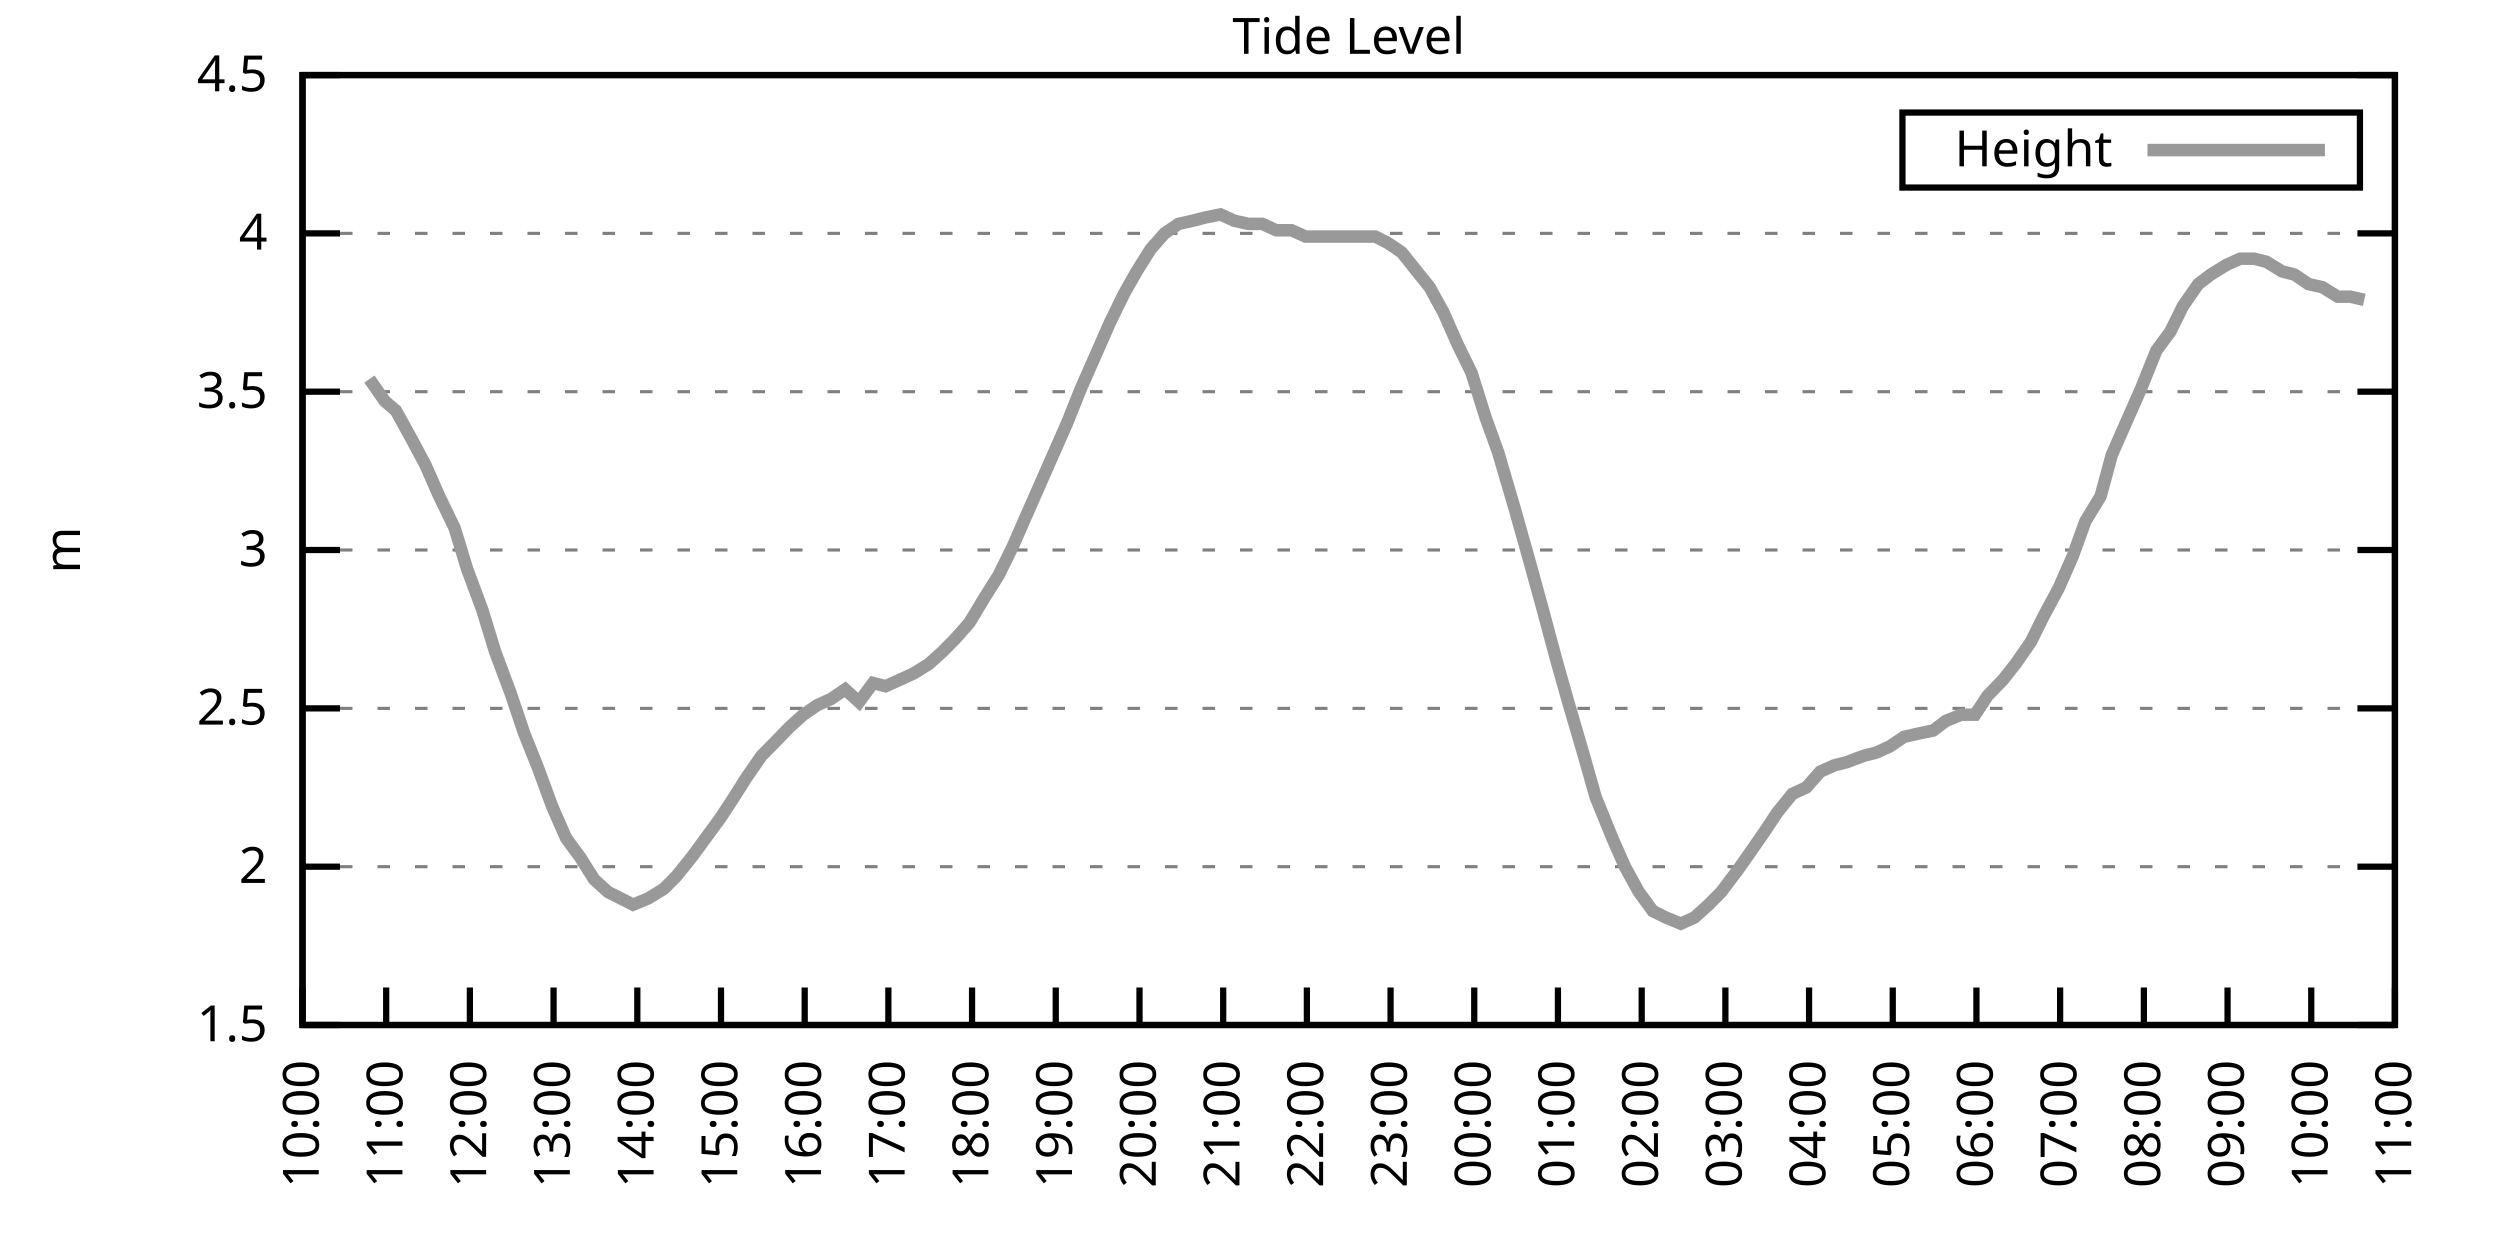
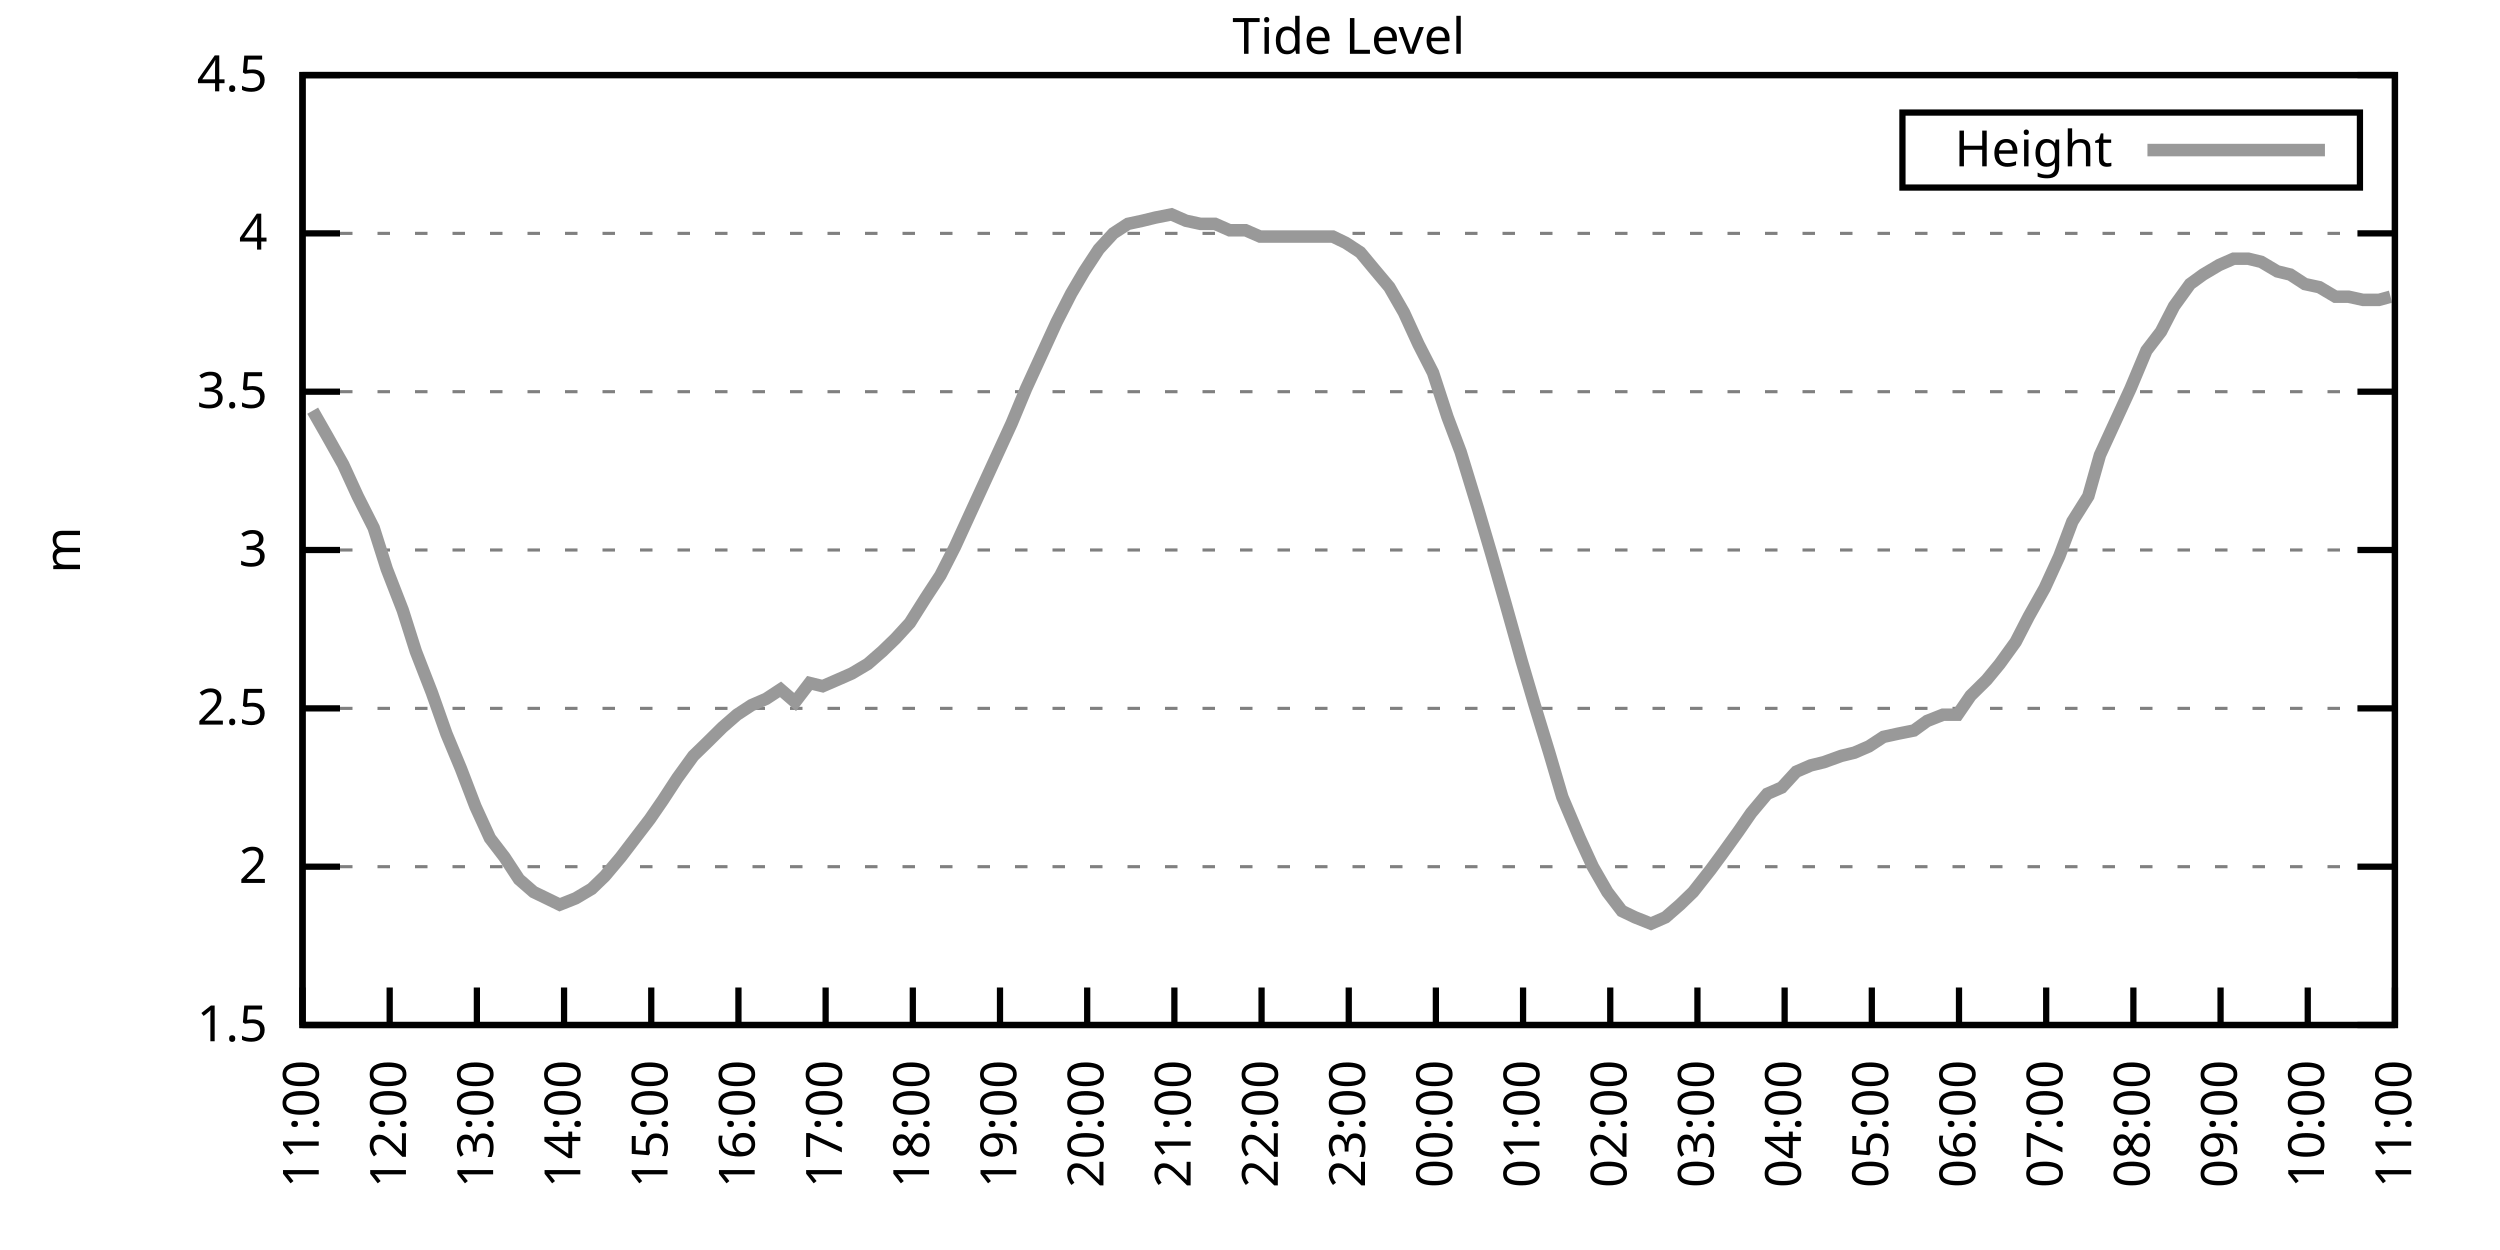
<svg xmlns="http://www.w3.org/2000/svg" xmlns:xlink="http://www.w3.org/1999/xlink" width="400" height="200" viewBox="0 0 400 200">
  <g id="gnuplot_canvas">
    <rect x="0" y="0" width="400" height="200" fill="none" />
    <defs>
      <circle id="gpDot" r="0.5" stroke-width="0.5" stroke="currentColor" />
      <path id="gpPt0" stroke-width="0.333" stroke="currentColor" d="M-1,0 h2 M0,-1 v2" />
      <path id="gpPt1" stroke-width="0.333" stroke="currentColor" d="M-1,-1 L1,1 M1,-1 L-1,1" />
      <path id="gpPt2" stroke-width="0.333" stroke="currentColor" d="M-1,0 L1,0 M0,-1 L0,1 M-1,-1 L1,1 M-1,1 L1,-1" />
      <rect id="gpPt3" stroke-width="0.333" stroke="currentColor" x="-1" y="-1" width="2" height="2" />
      <rect id="gpPt4" stroke-width="0.333" stroke="currentColor" fill="currentColor" x="-1" y="-1" width="2" height="2" />
      <circle id="gpPt5" stroke-width="0.333" stroke="currentColor" cx="0" cy="0" r="1" />
      <use xlink:href="#gpPt5" id="gpPt6" fill="currentColor" stroke="none" />
      <path id="gpPt7" stroke-width="0.333" stroke="currentColor" d="M0,-1.33 L-1.33,0.67 L1.33,0.67 z" />
      <use xlink:href="#gpPt7" id="gpPt8" fill="currentColor" stroke="none" />
      <use xlink:href="#gpPt7" id="gpPt9" stroke="currentColor" transform="rotate(180)" />
      <use xlink:href="#gpPt9" id="gpPt10" fill="currentColor" stroke="none" />
      <use xlink:href="#gpPt3" id="gpPt11" stroke="currentColor" transform="rotate(45)" />
      <use xlink:href="#gpPt11" id="gpPt12" fill="currentColor" stroke="none" />
      <path id="gpPt13" stroke-width="0.333" stroke="currentColor" d="M0,1.330 L1.265,0.411 L0.782,-1.067 L-0.782,-1.076 L-1.265,0.411 z" />
      <use xlink:href="#gpPt13" id="gpPt14" fill="currentColor" stroke="none" />
      <filter id="textbox" filterUnits="objectBoundingBox" x="0" y="0" height="1" width="1">
        <feFlood flood-color="white" flood-opacity="1" result="bgnd" />
        <feComposite in="SourceGraphic" in2="bgnd" operator="atop" />
      </filter>
      <filter id="greybox" filterUnits="objectBoundingBox" x="0" y="0" height="1" width="1">
        <feFlood flood-color="lightgrey" flood-opacity="1" result="grey" />
        <feComposite in="SourceGraphic" in2="grey" operator="atop" />
      </filter>
    </defs>
    <g fill="none" color="white" stroke="currentColor" stroke-width="1.00" stroke-linecap="butt" stroke-linejoin="miter">
</g>
    <g fill="none" color="black" stroke="currentColor" stroke-width="1.00" stroke-linecap="butt" stroke-linejoin="miter">
      <g stroke="none" shape-rendering="crispEdges">
        <polygon fill="rgb(255, 255, 255)" points="48.40,164.00 383.18,164.00 383.18,12.02 48.40,12.02 " />
      </g>
    </g>
    <g fill="none" color="black" stroke="currentColor" stroke-width="1.00" stroke-linecap="butt" stroke-linejoin="miter">
</g>
    <g fill="none" color="black" stroke="black" stroke-width="0.50" stroke-linecap="butt" stroke-linejoin="miter">
</g>
    <g fill="none" color="gray" stroke="currentColor" stroke-width="0.50" stroke-linecap="butt" stroke-linejoin="miter">
      <path stroke="gray" stroke-dasharray="2,4" class="gridline" d="M48.40,164.00 L383.19,164.00  " />
    </g>
    <g fill="none" color="gray" stroke="gray" stroke-width="1.00" stroke-linecap="butt" stroke-linejoin="miter">
</g>
    <g fill="none" color="black" stroke="currentColor" stroke-width="1.00" stroke-linecap="butt" stroke-linejoin="miter">
      <path stroke="black" d="M48.40,164.00 L54.40,164.00 M383.19,164.00 L377.19,164.00  " />
      <g transform="translate(42.80,166.60)" stroke="none" fill="black" font-family="Sans" font-size="8.00" text-anchor="end">
        <text>
          <tspan font-family="Sans"> 1.5</tspan>
        </text>
      </g>
    </g>
    <g fill="none" color="black" stroke="currentColor" stroke-width="1.00" stroke-linecap="butt" stroke-linejoin="miter">
</g>
    <g fill="none" color="black" stroke="black" stroke-width="0.50" stroke-linecap="butt" stroke-linejoin="miter">
</g>
    <g fill="none" color="gray" stroke="currentColor" stroke-width="0.50" stroke-linecap="butt" stroke-linejoin="miter">
      <path stroke="gray" stroke-dasharray="2,4" class="gridline" d="M48.40,138.67 L383.19,138.67  " />
    </g>
    <g fill="none" color="gray" stroke="gray" stroke-width="1.00" stroke-linecap="butt" stroke-linejoin="miter">
</g>
    <g fill="none" color="black" stroke="currentColor" stroke-width="1.00" stroke-linecap="butt" stroke-linejoin="miter">
      <path stroke="black" d="M48.40,138.67 L54.40,138.67 M383.19,138.67 L377.19,138.67  " />
      <g transform="translate(42.80,141.27)" stroke="none" fill="black" font-family="Sans" font-size="8.00" text-anchor="end">
        <text>
          <tspan font-family="Sans"> 2</tspan>
        </text>
      </g>
    </g>
    <g fill="none" color="black" stroke="currentColor" stroke-width="1.00" stroke-linecap="butt" stroke-linejoin="miter">
</g>
    <g fill="none" color="black" stroke="black" stroke-width="0.50" stroke-linecap="butt" stroke-linejoin="miter">
</g>
    <g fill="none" color="gray" stroke="currentColor" stroke-width="0.50" stroke-linecap="butt" stroke-linejoin="miter">
      <path stroke="gray" stroke-dasharray="2,4" class="gridline" d="M48.40,113.34 L383.19,113.34  " />
    </g>
    <g fill="none" color="gray" stroke="gray" stroke-width="1.00" stroke-linecap="butt" stroke-linejoin="miter">
</g>
    <g fill="none" color="black" stroke="currentColor" stroke-width="1.00" stroke-linecap="butt" stroke-linejoin="miter">
      <path stroke="black" d="M48.40,113.34 L54.40,113.34 M383.19,113.34 L377.19,113.34  " />
      <g transform="translate(42.80,115.94)" stroke="none" fill="black" font-family="Sans" font-size="8.00" text-anchor="end">
        <text>
          <tspan font-family="Sans"> 2.5</tspan>
        </text>
      </g>
    </g>
    <g fill="none" color="black" stroke="currentColor" stroke-width="1.00" stroke-linecap="butt" stroke-linejoin="miter">
</g>
    <g fill="none" color="black" stroke="black" stroke-width="0.50" stroke-linecap="butt" stroke-linejoin="miter">
</g>
    <g fill="none" color="gray" stroke="currentColor" stroke-width="0.50" stroke-linecap="butt" stroke-linejoin="miter">
      <path stroke="gray" stroke-dasharray="2,4" class="gridline" d="M48.40,88.00 L383.19,88.00  " />
    </g>
    <g fill="none" color="gray" stroke="gray" stroke-width="1.00" stroke-linecap="butt" stroke-linejoin="miter">
</g>
    <g fill="none" color="black" stroke="currentColor" stroke-width="1.00" stroke-linecap="butt" stroke-linejoin="miter">
      <path stroke="black" d="M48.40,88.00 L54.40,88.00 M383.19,88.00 L377.19,88.00  " />
      <g transform="translate(42.80,90.60)" stroke="none" fill="black" font-family="Sans" font-size="8.00" text-anchor="end">
        <text>
          <tspan font-family="Sans"> 3</tspan>
        </text>
      </g>
    </g>
    <g fill="none" color="black" stroke="currentColor" stroke-width="1.00" stroke-linecap="butt" stroke-linejoin="miter">
</g>
    <g fill="none" color="black" stroke="black" stroke-width="0.50" stroke-linecap="butt" stroke-linejoin="miter">
</g>
    <g fill="none" color="gray" stroke="currentColor" stroke-width="0.50" stroke-linecap="butt" stroke-linejoin="miter">
      <path stroke="gray" stroke-dasharray="2,4" class="gridline" d="M48.40,62.67 L383.19,62.67  " />
    </g>
    <g fill="none" color="gray" stroke="gray" stroke-width="1.00" stroke-linecap="butt" stroke-linejoin="miter">
</g>
    <g fill="none" color="black" stroke="currentColor" stroke-width="1.00" stroke-linecap="butt" stroke-linejoin="miter">
      <path stroke="black" d="M48.40,62.67 L54.40,62.67 M383.19,62.67 L377.19,62.67  " />
      <g transform="translate(42.80,65.27)" stroke="none" fill="black" font-family="Sans" font-size="8.00" text-anchor="end">
        <text>
          <tspan font-family="Sans"> 3.5</tspan>
        </text>
      </g>
    </g>
    <g fill="none" color="black" stroke="currentColor" stroke-width="1.00" stroke-linecap="butt" stroke-linejoin="miter">
</g>
    <g fill="none" color="black" stroke="black" stroke-width="0.50" stroke-linecap="butt" stroke-linejoin="miter">
</g>
    <g fill="none" color="gray" stroke="currentColor" stroke-width="0.50" stroke-linecap="butt" stroke-linejoin="miter">
      <path stroke="gray" stroke-dasharray="2,4" class="gridline" d="M48.40,37.34 L383.19,37.34  " />
    </g>
    <g fill="none" color="gray" stroke="gray" stroke-width="1.00" stroke-linecap="butt" stroke-linejoin="miter">
</g>
    <g fill="none" color="black" stroke="currentColor" stroke-width="1.00" stroke-linecap="butt" stroke-linejoin="miter">
      <path stroke="black" d="M48.40,37.34 L54.40,37.34 M383.19,37.34 L377.19,37.34  " />
      <g transform="translate(42.80,39.94)" stroke="none" fill="black" font-family="Sans" font-size="8.00" text-anchor="end">
        <text>
          <tspan font-family="Sans"> 4</tspan>
        </text>
      </g>
    </g>
    <g fill="none" color="black" stroke="currentColor" stroke-width="1.00" stroke-linecap="butt" stroke-linejoin="miter">
</g>
    <g fill="none" color="black" stroke="black" stroke-width="0.50" stroke-linecap="butt" stroke-linejoin="miter">
</g>
    <g fill="none" color="gray" stroke="currentColor" stroke-width="0.50" stroke-linecap="butt" stroke-linejoin="miter">
      <path stroke="gray" stroke-dasharray="2,4" class="gridline" d="M48.40,12.01 L383.19,12.01  " />
    </g>
    <g fill="none" color="gray" stroke="gray" stroke-width="1.00" stroke-linecap="butt" stroke-linejoin="miter">
</g>
    <g fill="none" color="black" stroke="currentColor" stroke-width="1.00" stroke-linecap="butt" stroke-linejoin="miter">
      <path stroke="black" d="M48.40,12.01 L54.40,12.01 M383.19,12.01 L377.19,12.01  " />
      <g transform="translate(42.80,14.61)" stroke="none" fill="black" font-family="Sans" font-size="8.00" text-anchor="end">
        <text>
          <tspan font-family="Sans"> 4.5</tspan>
        </text>
      </g>
    </g>
    <g fill="none" color="black" stroke="currentColor" stroke-width="1.00" stroke-linecap="butt" stroke-linejoin="miter">
      <path stroke="black" d="M48.40,164.00 L48.40,158.00  " />
      <g transform="translate(51.00,169.60) rotate(270.00)" stroke="none" fill="black" font-family="Sans" font-size="8.00" text-anchor="end">
        <text>
-           <tspan font-family="Sans">10:00</tspan>
-         </text>
-       </g>
-     </g>
-     <g fill="none" color="black" stroke="currentColor" stroke-width="1.00" stroke-linecap="butt" stroke-linejoin="miter">
-       <path stroke="black" d="M61.79,164.00 L61.79,158.00  " />
-       <g transform="translate(64.39,169.60) rotate(270.00)" stroke="none" fill="black" font-family="Sans" font-size="8.00" text-anchor="end">
-         <text>
          <tspan font-family="Sans">11:00</tspan>
        </text>
      </g>
    </g>
    <g fill="none" color="black" stroke="currentColor" stroke-width="1.00" stroke-linecap="butt" stroke-linejoin="miter">
-       <path stroke="black" d="M75.18,164.00 L75.18,158.00  " />
-       <g transform="translate(77.78,169.60) rotate(270.00)" stroke="none" fill="black" font-family="Sans" font-size="8.00" text-anchor="end">
+       <path stroke="black" d="M62.35,164.00 L62.35,158.00  " />
+       <g transform="translate(64.95,169.60) rotate(270.00)" stroke="none" fill="black" font-family="Sans" font-size="8.00" text-anchor="end">
        <text>
          <tspan font-family="Sans">12:00</tspan>
        </text>
      </g>
    </g>
    <g fill="none" color="black" stroke="currentColor" stroke-width="1.00" stroke-linecap="butt" stroke-linejoin="miter">
-       <path stroke="black" d="M88.57,164.00 L88.57,158.00  " />
-       <g transform="translate(91.17,169.60) rotate(270.00)" stroke="none" fill="black" font-family="Sans" font-size="8.00" text-anchor="end">
+       <path stroke="black" d="M76.30,164.00 L76.30,158.00  " />
+       <g transform="translate(78.90,169.60) rotate(270.00)" stroke="none" fill="black" font-family="Sans" font-size="8.00" text-anchor="end">
        <text>
          <tspan font-family="Sans">13:00</tspan>
        </text>
      </g>
    </g>
    <g fill="none" color="black" stroke="currentColor" stroke-width="1.00" stroke-linecap="butt" stroke-linejoin="miter">
-       <path stroke="black" d="M101.97,164.00 L101.97,158.00  " />
-       <g transform="translate(104.57,169.60) rotate(270.00)" stroke="none" fill="black" font-family="Sans" font-size="8.00" text-anchor="end">
+       <path stroke="black" d="M90.25,164.00 L90.25,158.00  " />
+       <g transform="translate(92.85,169.60) rotate(270.00)" stroke="none" fill="black" font-family="Sans" font-size="8.00" text-anchor="end">
        <text>
          <tspan font-family="Sans">14:00</tspan>
        </text>
      </g>
    </g>
    <g fill="none" color="black" stroke="currentColor" stroke-width="1.00" stroke-linecap="butt" stroke-linejoin="miter">
-       <path stroke="black" d="M115.36,164.00 L115.36,158.00  " />
-       <g transform="translate(117.96,169.60) rotate(270.00)" stroke="none" fill="black" font-family="Sans" font-size="8.00" text-anchor="end">
+       <path stroke="black" d="M104.20,164.00 L104.20,158.00  " />
+       <g transform="translate(106.80,169.60) rotate(270.00)" stroke="none" fill="black" font-family="Sans" font-size="8.00" text-anchor="end">
        <text>
          <tspan font-family="Sans">15:00</tspan>
        </text>
      </g>
    </g>
    <g fill="none" color="black" stroke="currentColor" stroke-width="1.00" stroke-linecap="butt" stroke-linejoin="miter">
-       <path stroke="black" d="M128.75,164.00 L128.75,158.00  " />
-       <g transform="translate(131.35,169.60) rotate(270.00)" stroke="none" fill="black" font-family="Sans" font-size="8.00" text-anchor="end">
+       <path stroke="black" d="M118.15,164.00 L118.15,158.00  " />
+       <g transform="translate(120.75,169.60) rotate(270.00)" stroke="none" fill="black" font-family="Sans" font-size="8.00" text-anchor="end">
        <text>
          <tspan font-family="Sans">16:00</tspan>
        </text>
      </g>
    </g>
    <g fill="none" color="black" stroke="currentColor" stroke-width="1.00" stroke-linecap="butt" stroke-linejoin="miter">
-       <path stroke="black" d="M142.14,164.00 L142.14,158.00  " />
-       <g transform="translate(144.74,169.60) rotate(270.00)" stroke="none" fill="black" font-family="Sans" font-size="8.00" text-anchor="end">
+       <path stroke="black" d="M132.10,164.00 L132.10,158.00  " />
+       <g transform="translate(134.70,169.60) rotate(270.00)" stroke="none" fill="black" font-family="Sans" font-size="8.00" text-anchor="end">
        <text>
          <tspan font-family="Sans">17:00</tspan>
        </text>
      </g>
    </g>
    <g fill="none" color="black" stroke="currentColor" stroke-width="1.00" stroke-linecap="butt" stroke-linejoin="miter">
-       <path stroke="black" d="M155.53,164.00 L155.53,158.00  " />
-       <g transform="translate(158.13,169.60) rotate(270.00)" stroke="none" fill="black" font-family="Sans" font-size="8.00" text-anchor="end">
+       <path stroke="black" d="M146.05,164.00 L146.05,158.00  " />
+       <g transform="translate(148.65,169.60) rotate(270.00)" stroke="none" fill="black" font-family="Sans" font-size="8.00" text-anchor="end">
        <text>
          <tspan font-family="Sans">18:00</tspan>
        </text>
      </g>
    </g>
    <g fill="none" color="black" stroke="currentColor" stroke-width="1.00" stroke-linecap="butt" stroke-linejoin="miter">
-       <path stroke="black" d="M168.92,164.00 L168.92,158.00  " />
-       <g transform="translate(171.52,169.60) rotate(270.00)" stroke="none" fill="black" font-family="Sans" font-size="8.00" text-anchor="end">
+       <path stroke="black" d="M160.00,164.00 L160.00,158.00  " />
+       <g transform="translate(162.60,169.60) rotate(270.00)" stroke="none" fill="black" font-family="Sans" font-size="8.00" text-anchor="end">
        <text>
          <tspan font-family="Sans">19:00</tspan>
        </text>
      </g>
    </g>
    <g fill="none" color="black" stroke="currentColor" stroke-width="1.00" stroke-linecap="butt" stroke-linejoin="miter">
-       <path stroke="black" d="M182.32,164.00 L182.32,158.00  " />
-       <g transform="translate(184.92,169.60) rotate(270.00)" stroke="none" fill="black" font-family="Sans" font-size="8.00" text-anchor="end">
+       <path stroke="black" d="M173.95,164.00 L173.95,158.00  " />
+       <g transform="translate(176.55,169.60) rotate(270.00)" stroke="none" fill="black" font-family="Sans" font-size="8.00" text-anchor="end">
        <text>
          <tspan font-family="Sans">20:00</tspan>
        </text>
      </g>
    </g>
    <g fill="none" color="black" stroke="currentColor" stroke-width="1.00" stroke-linecap="butt" stroke-linejoin="miter">
-       <path stroke="black" d="M195.71,164.00 L195.71,158.00  " />
-       <g transform="translate(198.31,169.60) rotate(270.00)" stroke="none" fill="black" font-family="Sans" font-size="8.00" text-anchor="end">
+       <path stroke="black" d="M187.90,164.00 L187.90,158.00  " />
+       <g transform="translate(190.50,169.60) rotate(270.00)" stroke="none" fill="black" font-family="Sans" font-size="8.00" text-anchor="end">
        <text>
          <tspan font-family="Sans">21:00</tspan>
        </text>
      </g>
    </g>
    <g fill="none" color="black" stroke="currentColor" stroke-width="1.00" stroke-linecap="butt" stroke-linejoin="miter">
-       <path stroke="black" d="M209.10,164.00 L209.10,158.00  " />
-       <g transform="translate(211.70,169.60) rotate(270.00)" stroke="none" fill="black" font-family="Sans" font-size="8.00" text-anchor="end">
+       <path stroke="black" d="M201.85,164.00 L201.85,158.00  " />
+       <g transform="translate(204.45,169.60) rotate(270.00)" stroke="none" fill="black" font-family="Sans" font-size="8.00" text-anchor="end">
        <text>
          <tspan font-family="Sans">22:00</tspan>
        </text>
      </g>
    </g>
    <g fill="none" color="black" stroke="currentColor" stroke-width="1.00" stroke-linecap="butt" stroke-linejoin="miter">
-       <path stroke="black" d="M222.49,164.00 L222.49,158.00  " />
-       <g transform="translate(225.09,169.60) rotate(270.00)" stroke="none" fill="black" font-family="Sans" font-size="8.00" text-anchor="end">
+       <path stroke="black" d="M215.80,164.00 L215.80,158.00  " />
+       <g transform="translate(218.40,169.60) rotate(270.00)" stroke="none" fill="black" font-family="Sans" font-size="8.00" text-anchor="end">
        <text>
          <tspan font-family="Sans">23:00</tspan>
        </text>
      </g>
    </g>
    <g fill="none" color="black" stroke="currentColor" stroke-width="1.00" stroke-linecap="butt" stroke-linejoin="miter">
-       <path stroke="black" d="M235.88,164.00 L235.88,158.00  " />
-       <g transform="translate(238.48,169.60) rotate(270.00)" stroke="none" fill="black" font-family="Sans" font-size="8.00" text-anchor="end">
+       <path stroke="black" d="M229.74,164.00 L229.74,158.00  " />
+       <g transform="translate(232.34,169.60) rotate(270.00)" stroke="none" fill="black" font-family="Sans" font-size="8.00" text-anchor="end">
        <text>
          <tspan font-family="Sans">00:00</tspan>
        </text>
      </g>
    </g>
    <g fill="none" color="black" stroke="currentColor" stroke-width="1.00" stroke-linecap="butt" stroke-linejoin="miter">
-       <path stroke="black" d="M249.27,164.00 L249.27,158.00  " />
-       <g transform="translate(251.87,169.60) rotate(270.00)" stroke="none" fill="black" font-family="Sans" font-size="8.00" text-anchor="end">
+       <path stroke="black" d="M243.69,164.00 L243.69,158.00  " />
+       <g transform="translate(246.29,169.60) rotate(270.00)" stroke="none" fill="black" font-family="Sans" font-size="8.00" text-anchor="end">
        <text>
          <tspan font-family="Sans">01:00</tspan>
        </text>
      </g>
    </g>
    <g fill="none" color="black" stroke="currentColor" stroke-width="1.00" stroke-linecap="butt" stroke-linejoin="miter">
-       <path stroke="black" d="M262.67,164.00 L262.67,158.00  " />
-       <g transform="translate(265.27,169.60) rotate(270.00)" stroke="none" fill="black" font-family="Sans" font-size="8.00" text-anchor="end">
+       <path stroke="black" d="M257.64,164.00 L257.64,158.00  " />
+       <g transform="translate(260.24,169.60) rotate(270.00)" stroke="none" fill="black" font-family="Sans" font-size="8.00" text-anchor="end">
        <text>
          <tspan font-family="Sans">02:00</tspan>
        </text>
      </g>
    </g>
    <g fill="none" color="black" stroke="currentColor" stroke-width="1.00" stroke-linecap="butt" stroke-linejoin="miter">
-       <path stroke="black" d="M276.06,164.00 L276.06,158.00  " />
-       <g transform="translate(278.66,169.60) rotate(270.00)" stroke="none" fill="black" font-family="Sans" font-size="8.00" text-anchor="end">
+       <path stroke="black" d="M271.59,164.00 L271.59,158.00  " />
+       <g transform="translate(274.19,169.60) rotate(270.00)" stroke="none" fill="black" font-family="Sans" font-size="8.00" text-anchor="end">
        <text>
          <tspan font-family="Sans">03:00</tspan>
        </text>
      </g>
    </g>
    <g fill="none" color="black" stroke="currentColor" stroke-width="1.00" stroke-linecap="butt" stroke-linejoin="miter">
-       <path stroke="black" d="M289.45,164.00 L289.45,158.00  " />
-       <g transform="translate(292.05,169.60) rotate(270.00)" stroke="none" fill="black" font-family="Sans" font-size="8.00" text-anchor="end">
+       <path stroke="black" d="M285.54,164.00 L285.54,158.00  " />
+       <g transform="translate(288.14,169.60) rotate(270.00)" stroke="none" fill="black" font-family="Sans" font-size="8.00" text-anchor="end">
        <text>
          <tspan font-family="Sans">04:00</tspan>
        </text>
      </g>
    </g>
    <g fill="none" color="black" stroke="currentColor" stroke-width="1.00" stroke-linecap="butt" stroke-linejoin="miter">
-       <path stroke="black" d="M302.84,164.00 L302.84,158.00  " />
-       <g transform="translate(305.44,169.60) rotate(270.00)" stroke="none" fill="black" font-family="Sans" font-size="8.00" text-anchor="end">
+       <path stroke="black" d="M299.49,164.00 L299.49,158.00  " />
+       <g transform="translate(302.09,169.60) rotate(270.00)" stroke="none" fill="black" font-family="Sans" font-size="8.00" text-anchor="end">
        <text>
          <tspan font-family="Sans">05:00</tspan>
        </text>
      </g>
    </g>
    <g fill="none" color="black" stroke="currentColor" stroke-width="1.00" stroke-linecap="butt" stroke-linejoin="miter">
-       <path stroke="black" d="M316.23,164.00 L316.23,158.00  " />
-       <g transform="translate(318.83,169.60) rotate(270.00)" stroke="none" fill="black" font-family="Sans" font-size="8.00" text-anchor="end">
+       <path stroke="black" d="M313.44,164.00 L313.44,158.00  " />
+       <g transform="translate(316.04,169.60) rotate(270.00)" stroke="none" fill="black" font-family="Sans" font-size="8.00" text-anchor="end">
        <text>
          <tspan font-family="Sans">06:00</tspan>
        </text>
      </g>
    </g>
    <g fill="none" color="black" stroke="currentColor" stroke-width="1.00" stroke-linecap="butt" stroke-linejoin="miter">
-       <path stroke="black" d="M329.62,164.00 L329.62,158.00  " />
-       <g transform="translate(332.22,169.60) rotate(270.00)" stroke="none" fill="black" font-family="Sans" font-size="8.00" text-anchor="end">
+       <path stroke="black" d="M327.39,164.00 L327.39,158.00  " />
+       <g transform="translate(329.99,169.60) rotate(270.00)" stroke="none" fill="black" font-family="Sans" font-size="8.00" text-anchor="end">
        <text>
          <tspan font-family="Sans">07:00</tspan>
        </text>
      </g>
    </g>
    <g fill="none" color="black" stroke="currentColor" stroke-width="1.00" stroke-linecap="butt" stroke-linejoin="miter">
-       <path stroke="black" d="M343.02,164.00 L343.02,158.00  " />
-       <g transform="translate(345.62,169.60) rotate(270.00)" stroke="none" fill="black" font-family="Sans" font-size="8.00" text-anchor="end">
+       <path stroke="black" d="M341.34,164.00 L341.34,158.00  " />
+       <g transform="translate(343.94,169.60) rotate(270.00)" stroke="none" fill="black" font-family="Sans" font-size="8.00" text-anchor="end">
        <text>
          <tspan font-family="Sans">08:00</tspan>
        </text>
      </g>
    </g>
    <g fill="none" color="black" stroke="currentColor" stroke-width="1.00" stroke-linecap="butt" stroke-linejoin="miter">
-       <path stroke="black" d="M356.41,164.00 L356.41,158.00  " />
-       <g transform="translate(359.01,169.60) rotate(270.00)" stroke="none" fill="black" font-family="Sans" font-size="8.00" text-anchor="end">
+       <path stroke="black" d="M355.29,164.00 L355.29,158.00  " />
+       <g transform="translate(357.89,169.60) rotate(270.00)" stroke="none" fill="black" font-family="Sans" font-size="8.00" text-anchor="end">
        <text>
          <tspan font-family="Sans">09:00</tspan>
        </text>
      </g>
    </g>
    <g fill="none" color="black" stroke="currentColor" stroke-width="1.00" stroke-linecap="butt" stroke-linejoin="miter">
-       <path stroke="black" d="M369.80,164.00 L369.80,158.00  " />
-       <g transform="translate(372.40,169.60) rotate(270.00)" stroke="none" fill="black" font-family="Sans" font-size="8.00" text-anchor="end">
+       <path stroke="black" d="M369.24,164.00 L369.24,158.00  " />
+       <g transform="translate(371.84,169.60) rotate(270.00)" stroke="none" fill="black" font-family="Sans" font-size="8.00" text-anchor="end">
        <text>
          <tspan font-family="Sans">10:00</tspan>
        </text>
      </g>
    </g>
    <g fill="none" color="black" stroke="currentColor" stroke-width="1.00" stroke-linecap="butt" stroke-linejoin="miter">
      <path stroke="black" d="M383.19,164.00 L383.19,158.00  " />
      <g transform="translate(385.79,169.60) rotate(270.00)" stroke="none" fill="black" font-family="Sans" font-size="8.00" text-anchor="end">
        <text>
          <tspan font-family="Sans">11:00</tspan>
        </text>
      </g>
    </g>
    <g fill="none" color="black" stroke="currentColor" stroke-width="1.00" stroke-linecap="butt" stroke-linejoin="miter">
</g>
    <g fill="none" color="black" stroke="currentColor" stroke-width="1.00" stroke-linecap="butt" stroke-linejoin="miter">
      <path stroke="black" d="M48.40,12.01 L48.40,164.00 L383.19,164.00 L383.19,12.01 L48.40,12.01 Z  " />
    </g>
    <g fill="none" color="black" stroke="currentColor" stroke-width="1.00" stroke-linecap="butt" stroke-linejoin="miter">
</g>
    <g fill="none" color="black" stroke="currentColor" stroke-width="1.00" stroke-linecap="butt" stroke-linejoin="miter">
      <path stroke="black" d="M304.39,30.01 L304.39,18.01 L377.59,18.01 L377.59,30.01 L304.39,30.01 Z  " />
    </g>
    <g id="Tide_level_plot_1">
      <g fill="none" color="white" stroke="black" stroke-width="2.00" stroke-linecap="butt" stroke-linejoin="miter">
</g>
      <g fill="none" color="black" stroke="currentColor" stroke-width="2.00" stroke-linecap="butt" stroke-linejoin="miter">
        <g transform="translate(337.99,26.61)" stroke="none" fill="black" font-family="Sans" font-size="8.00" text-anchor="end">
          <text>
            <tspan font-family="Sans">Height</tspan>
          </text>
        </g>
      </g>
      <g fill="none" color="black" stroke="currentColor" stroke-width="2.00" stroke-linecap="butt" stroke-linejoin="miter">
-         <path stroke="rgb(153, 153, 153)" d="M343.59,24.01 L371.99,24.01 M59.11,60.65 L61.57,64.19 L63.35,65.71 L65.59,69.77 L68.04,74.33 L70.27,79.39   L72.73,84.46 L74.74,91.04 L77.19,97.63 L79.20,104.22 L81.66,110.80 L83.89,117.39 L86.12,122.96 L88.35,129.04   L90.58,134.11 L92.82,137.15 L95.05,140.69 L97.28,142.72 L99.29,143.73 L101.30,144.75 L103.75,143.73 L106.21,142.21   L108.22,140.19 L110.67,137.15 L112.90,134.11 L115.13,131.07 L117.14,128.03 L119.38,124.48 L121.83,120.94 L123.84,118.91   L126.29,116.38 L128.53,114.35 L130.76,112.83 L132.99,111.82 L135.22,110.30 L137.45,112.32 L139.69,109.28 L141.69,109.79   L143.93,108.78 L146.16,107.76 L148.61,106.24 L150.85,104.22 L152.85,102.19 L155.09,99.66 L157.54,95.60 L159.77,92.06   L162.01,87.50 L164.01,82.94 L166.25,77.87 L168.25,73.31 L170.71,67.74 L172.94,62.17 L175.40,56.59 L177.63,51.53   L179.86,46.97 L181.87,43.42 L184.10,39.87 L186.33,37.34 L188.57,35.82 L190.80,35.32 L192.81,34.81 L195.26,34.30   L197.49,35.32 L199.73,35.82 L201.96,35.82 L204.19,36.84 L206.64,36.84 L208.88,37.85 L210.88,37.85 L213.12,37.85   L215.13,37.85 L217.58,37.85 L220.04,37.85 L222.04,38.86 L224.28,40.38 L226.29,42.91 L228.74,45.95 L230.97,50.01   L233.20,55.07 L235.44,59.63 L237.67,66.73 L239.68,72.30 L242.36,81.42 L244.36,88.51 L246.60,96.62 L249.05,105.74   L251.06,112.83 L253.29,120.43 L255.30,127.52 L257.98,134.11 L259.99,138.67 L262.22,142.72 L264.45,145.76 L266.46,146.77   L268.92,147.79 L271.15,146.77 L273.38,144.75 L275.39,142.72 L278.07,139.17 L279.85,136.64 L282.31,133.10 L284.32,130.06   L286.77,127.02 L289.00,126.00 L291.23,123.47 L293.47,122.46 L295.48,121.95 L298.15,120.94 L300.16,120.43 L302.39,119.42   L304.63,117.90 L306.86,117.39 L309.31,116.88 L311.32,115.36 L313.78,114.35 L316.01,114.35 L318.02,111.31 L320.47,108.78   L322.48,106.24 L324.94,102.70 L326.95,98.64 L329.40,94.08 L331.63,89.02 L333.64,83.45 L336.10,79.39 L337.88,72.81   L340.11,67.74 L342.57,62.17 L345.02,56.09 L347.26,53.05 L349.26,48.99 L351.72,45.45 L353.73,43.93 L356.18,42.41   L358.42,41.39 L360.65,41.39 L362.66,41.90 L365.11,43.42 L367.12,43.93 L369.35,45.45 L371.58,45.95 L374.04,47.47   L376.05,47.47 L378.28,47.98  " />
+         <path stroke="rgb(153, 153, 153)" d="M343.59,24.01 L371.99,24.01 M50.03,65.71 L52.35,69.77 L54.91,74.33 L57.23,79.39 L59.79,84.46 L61.88,91.04   L64.44,97.63 L66.53,104.22 L69.09,110.80 L71.42,117.39 L73.74,122.96 L76.07,129.04 L78.39,134.11 L80.72,137.15   L83.04,140.69 L85.37,142.72 L87.46,143.73 L89.55,144.75 L92.11,143.73 L94.67,142.21 L96.76,140.19 L99.32,137.15   L101.64,134.11 L103.97,131.07 L106.06,128.03 L108.38,124.48 L110.94,120.94 L113.03,118.91 L115.59,116.38 L117.92,114.35   L120.24,112.83 L122.57,111.82 L124.89,110.30 L127.22,112.32 L129.54,109.28 L131.63,109.79 L133.96,108.78 L136.28,107.76   L138.84,106.24 L141.16,104.22 L143.26,102.19 L145.58,99.66 L148.14,95.60 L150.46,92.06 L152.79,87.50 L154.88,82.94   L157.21,77.87 L159.30,73.31 L161.86,67.74 L164.18,62.17 L166.74,56.59 L169.06,51.53 L171.39,46.97 L173.48,43.42   L175.81,39.87 L178.13,37.34 L180.46,35.82 L182.78,35.32 L184.87,34.81 L187.43,34.30 L189.76,35.32 L192.08,35.82   L194.41,35.82 L196.73,36.84 L199.29,36.84 L201.61,37.85 L203.71,37.85 L206.03,37.85 L208.12,37.85 L210.68,37.85   L213.24,37.85 L215.33,38.86 L217.65,40.38 L219.75,42.91 L222.30,45.95 L224.63,50.01 L226.95,55.07 L229.28,59.63   L231.60,66.73 L233.70,72.30 L236.49,81.42 L238.58,88.51 L240.90,96.62 L243.46,105.74 L245.55,112.83 L247.88,120.43   L249.97,127.52 L252.76,134.11 L254.85,138.67 L257.18,142.72 L259.50,145.76 L261.60,146.77 L264.15,147.79 L266.48,146.77   L268.80,144.75 L270.90,142.72 L273.69,139.17 L275.55,136.64 L278.10,133.10 L280.20,130.06 L282.75,127.02 L285.08,126.00   L287.40,123.47 L289.73,122.46 L291.82,121.95 L294.61,120.94 L296.70,120.43 L299.03,119.42 L301.35,117.90 L303.68,117.39   L306.23,116.88 L308.33,115.36 L310.88,114.35 L313.21,114.35 L315.30,111.31 L317.86,108.78 L319.95,106.24 L322.51,102.70   L324.60,98.64 L327.16,94.08 L329.48,89.02 L331.58,83.45 L334.13,79.39 L335.99,72.81 L338.32,67.74 L340.88,62.17   L343.43,56.09 L345.76,53.05 L347.85,48.99 L350.41,45.45 L352.50,43.93 L355.06,42.41 L357.38,41.39 L359.71,41.39   L361.80,41.90 L364.36,43.42 L366.45,43.93 L368.78,45.45 L371.10,45.95 L373.66,47.47 L375.75,47.47 L378.08,47.98   L380.63,47.98 L382.49,47.47  " />
      </g>
    </g>
    <g fill="none" color="black" stroke="currentColor" stroke-width="2.00" stroke-linecap="butt" stroke-linejoin="miter">
</g>
    <g fill="none" color="black" stroke="black" stroke-width="1.00" stroke-linecap="butt" stroke-linejoin="miter">
</g>
    <g fill="none" color="black" stroke="currentColor" stroke-width="1.00" stroke-linecap="butt" stroke-linejoin="miter">
      <path stroke="black" d="M48.40,12.01 L48.40,164.00 L383.19,164.00 L383.19,12.01 L48.40,12.01 Z  " />
      <g transform="translate(12.80,88.01) rotate(270.00)" stroke="none" fill="black" font-family="Sans" font-size="8.00" text-anchor="middle">
        <text>
          <tspan font-family="Sans">m</tspan>
        </text>
      </g>
    </g>
    <g fill="none" color="black" stroke="currentColor" stroke-width="1.00" stroke-linecap="butt" stroke-linejoin="miter">
</g>
    <g fill="none" color="black" stroke="currentColor" stroke-width="1.00" stroke-linecap="butt" stroke-linejoin="miter">
      <g transform="translate(215.79,8.61)" stroke="none" fill="black" font-family="Sans" font-size="8.00" text-anchor="middle">
        <text>
          <tspan font-family="Sans">Tide Level</tspan>
        </text>
      </g>
    </g>
    <g fill="none" color="black" stroke="currentColor" stroke-width="1.00" stroke-linecap="butt" stroke-linejoin="miter">
</g>
  </g>
</svg>
